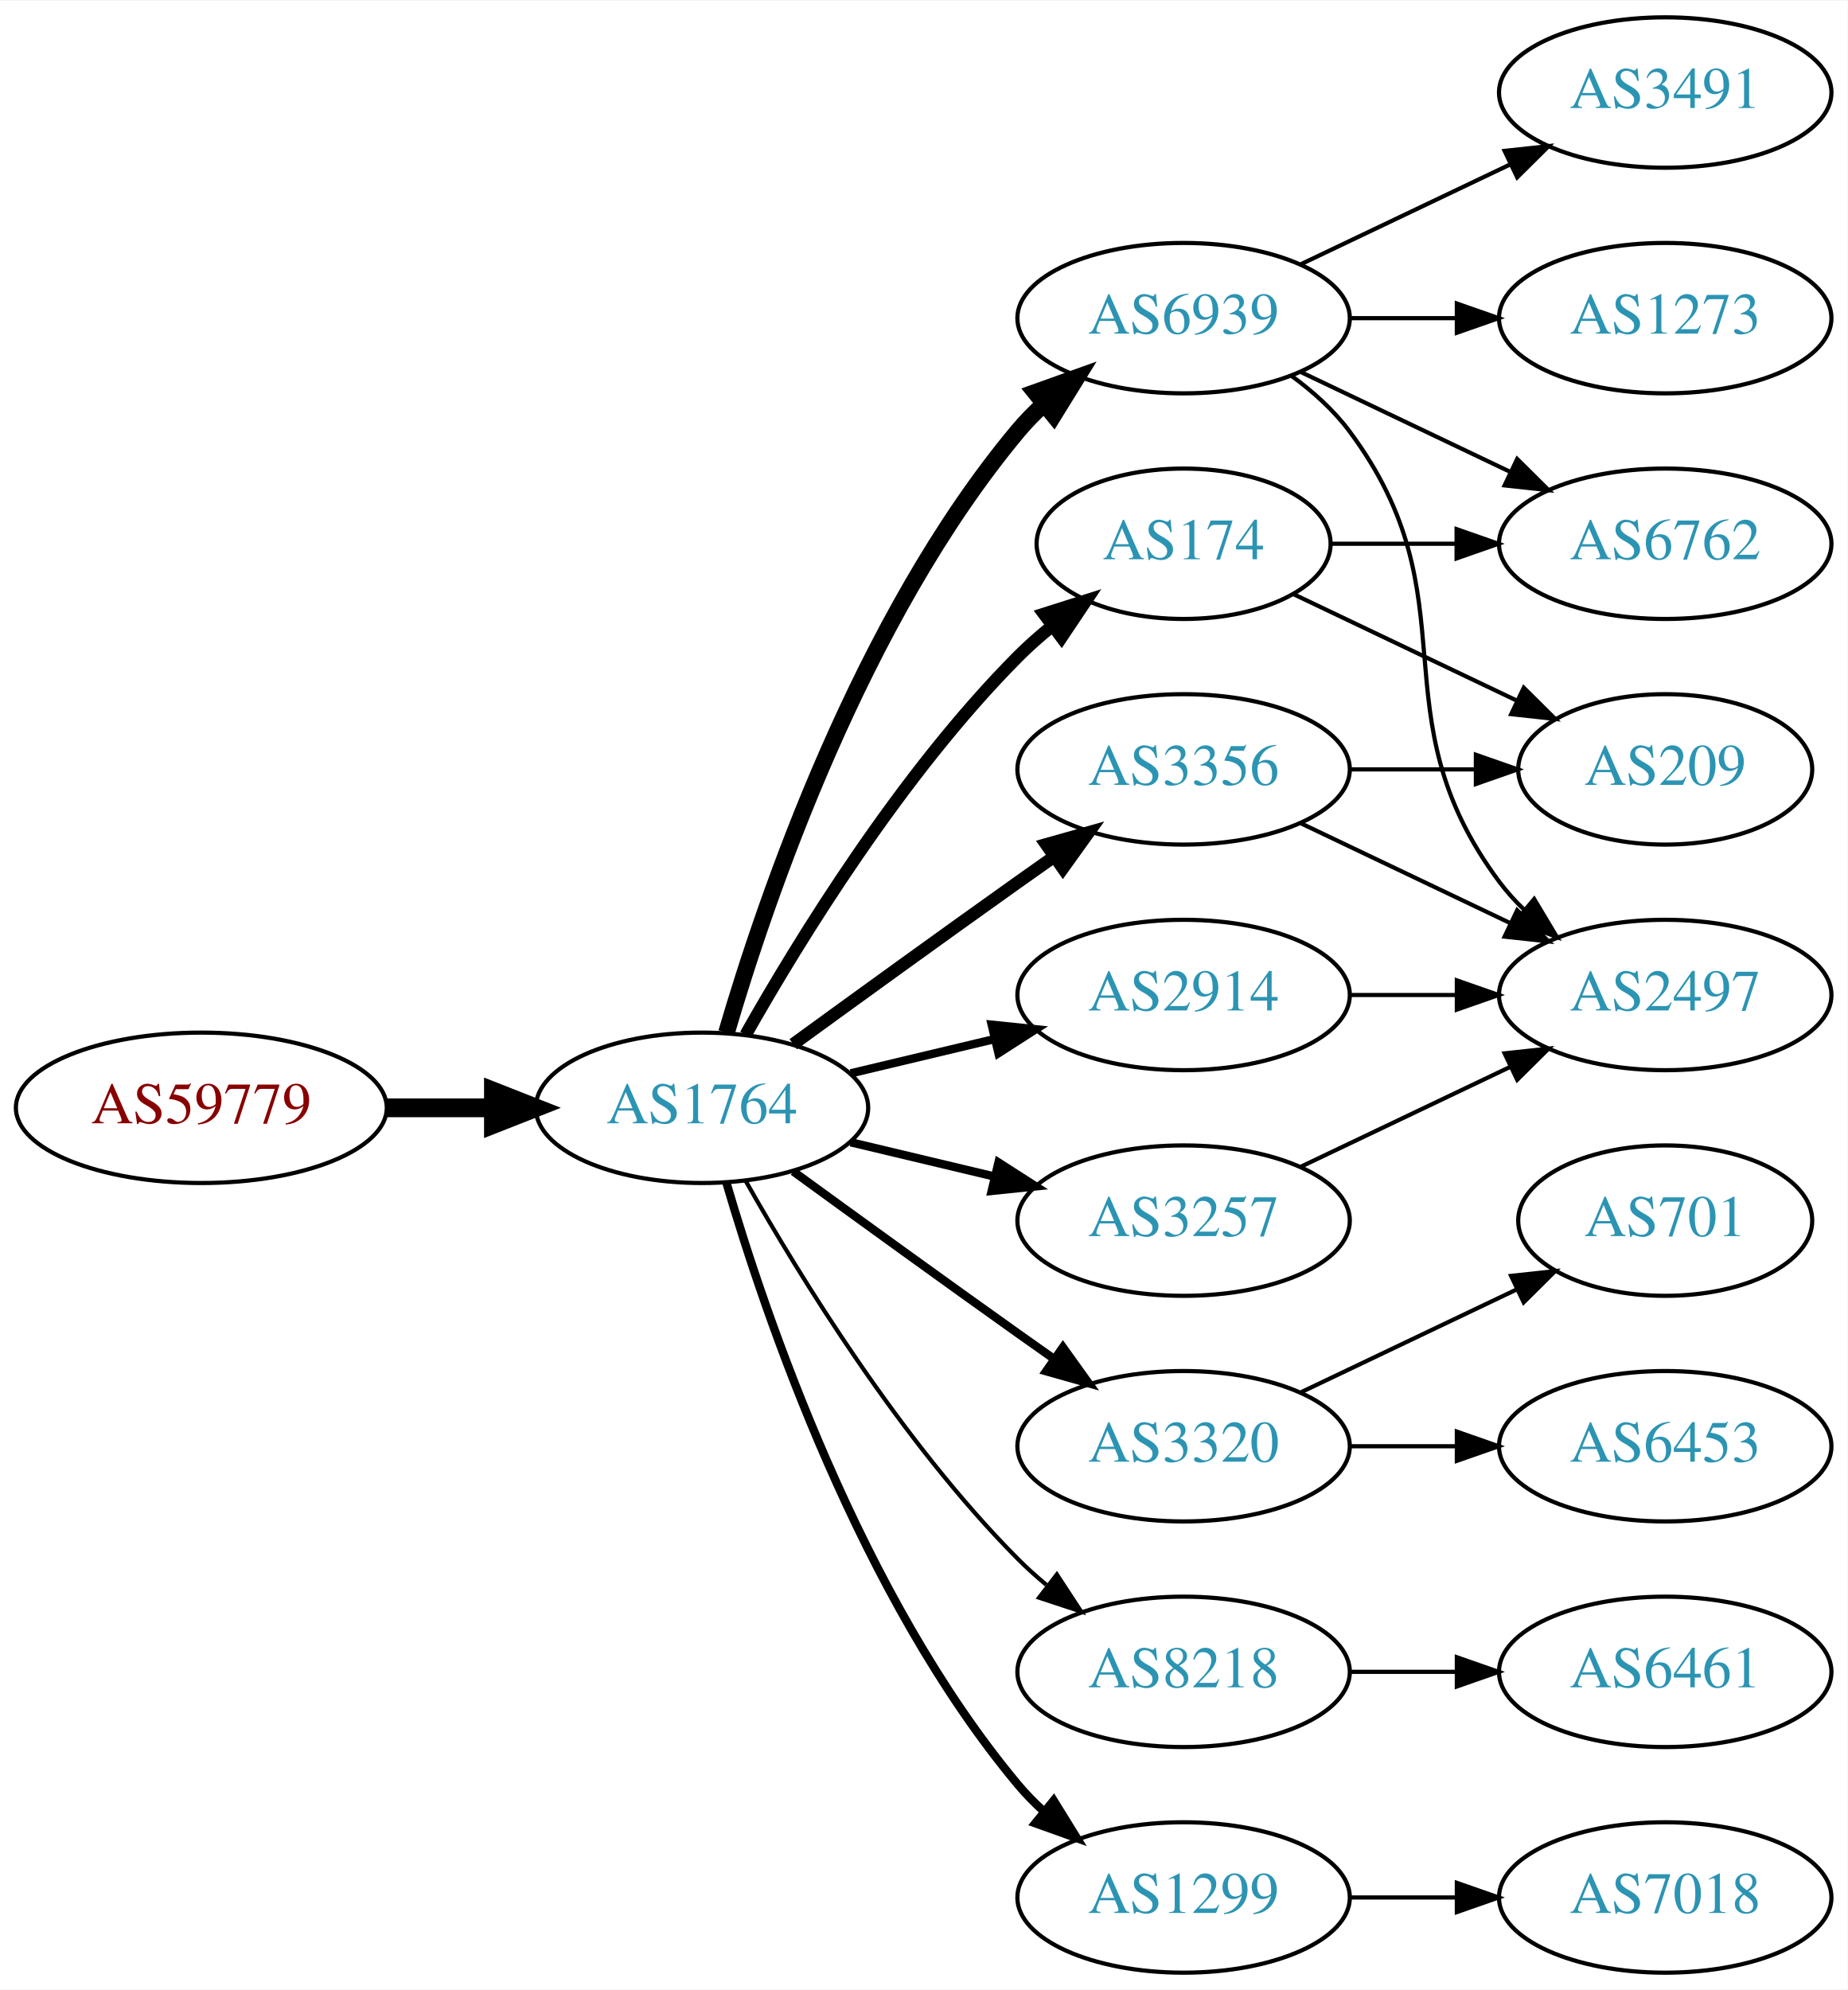
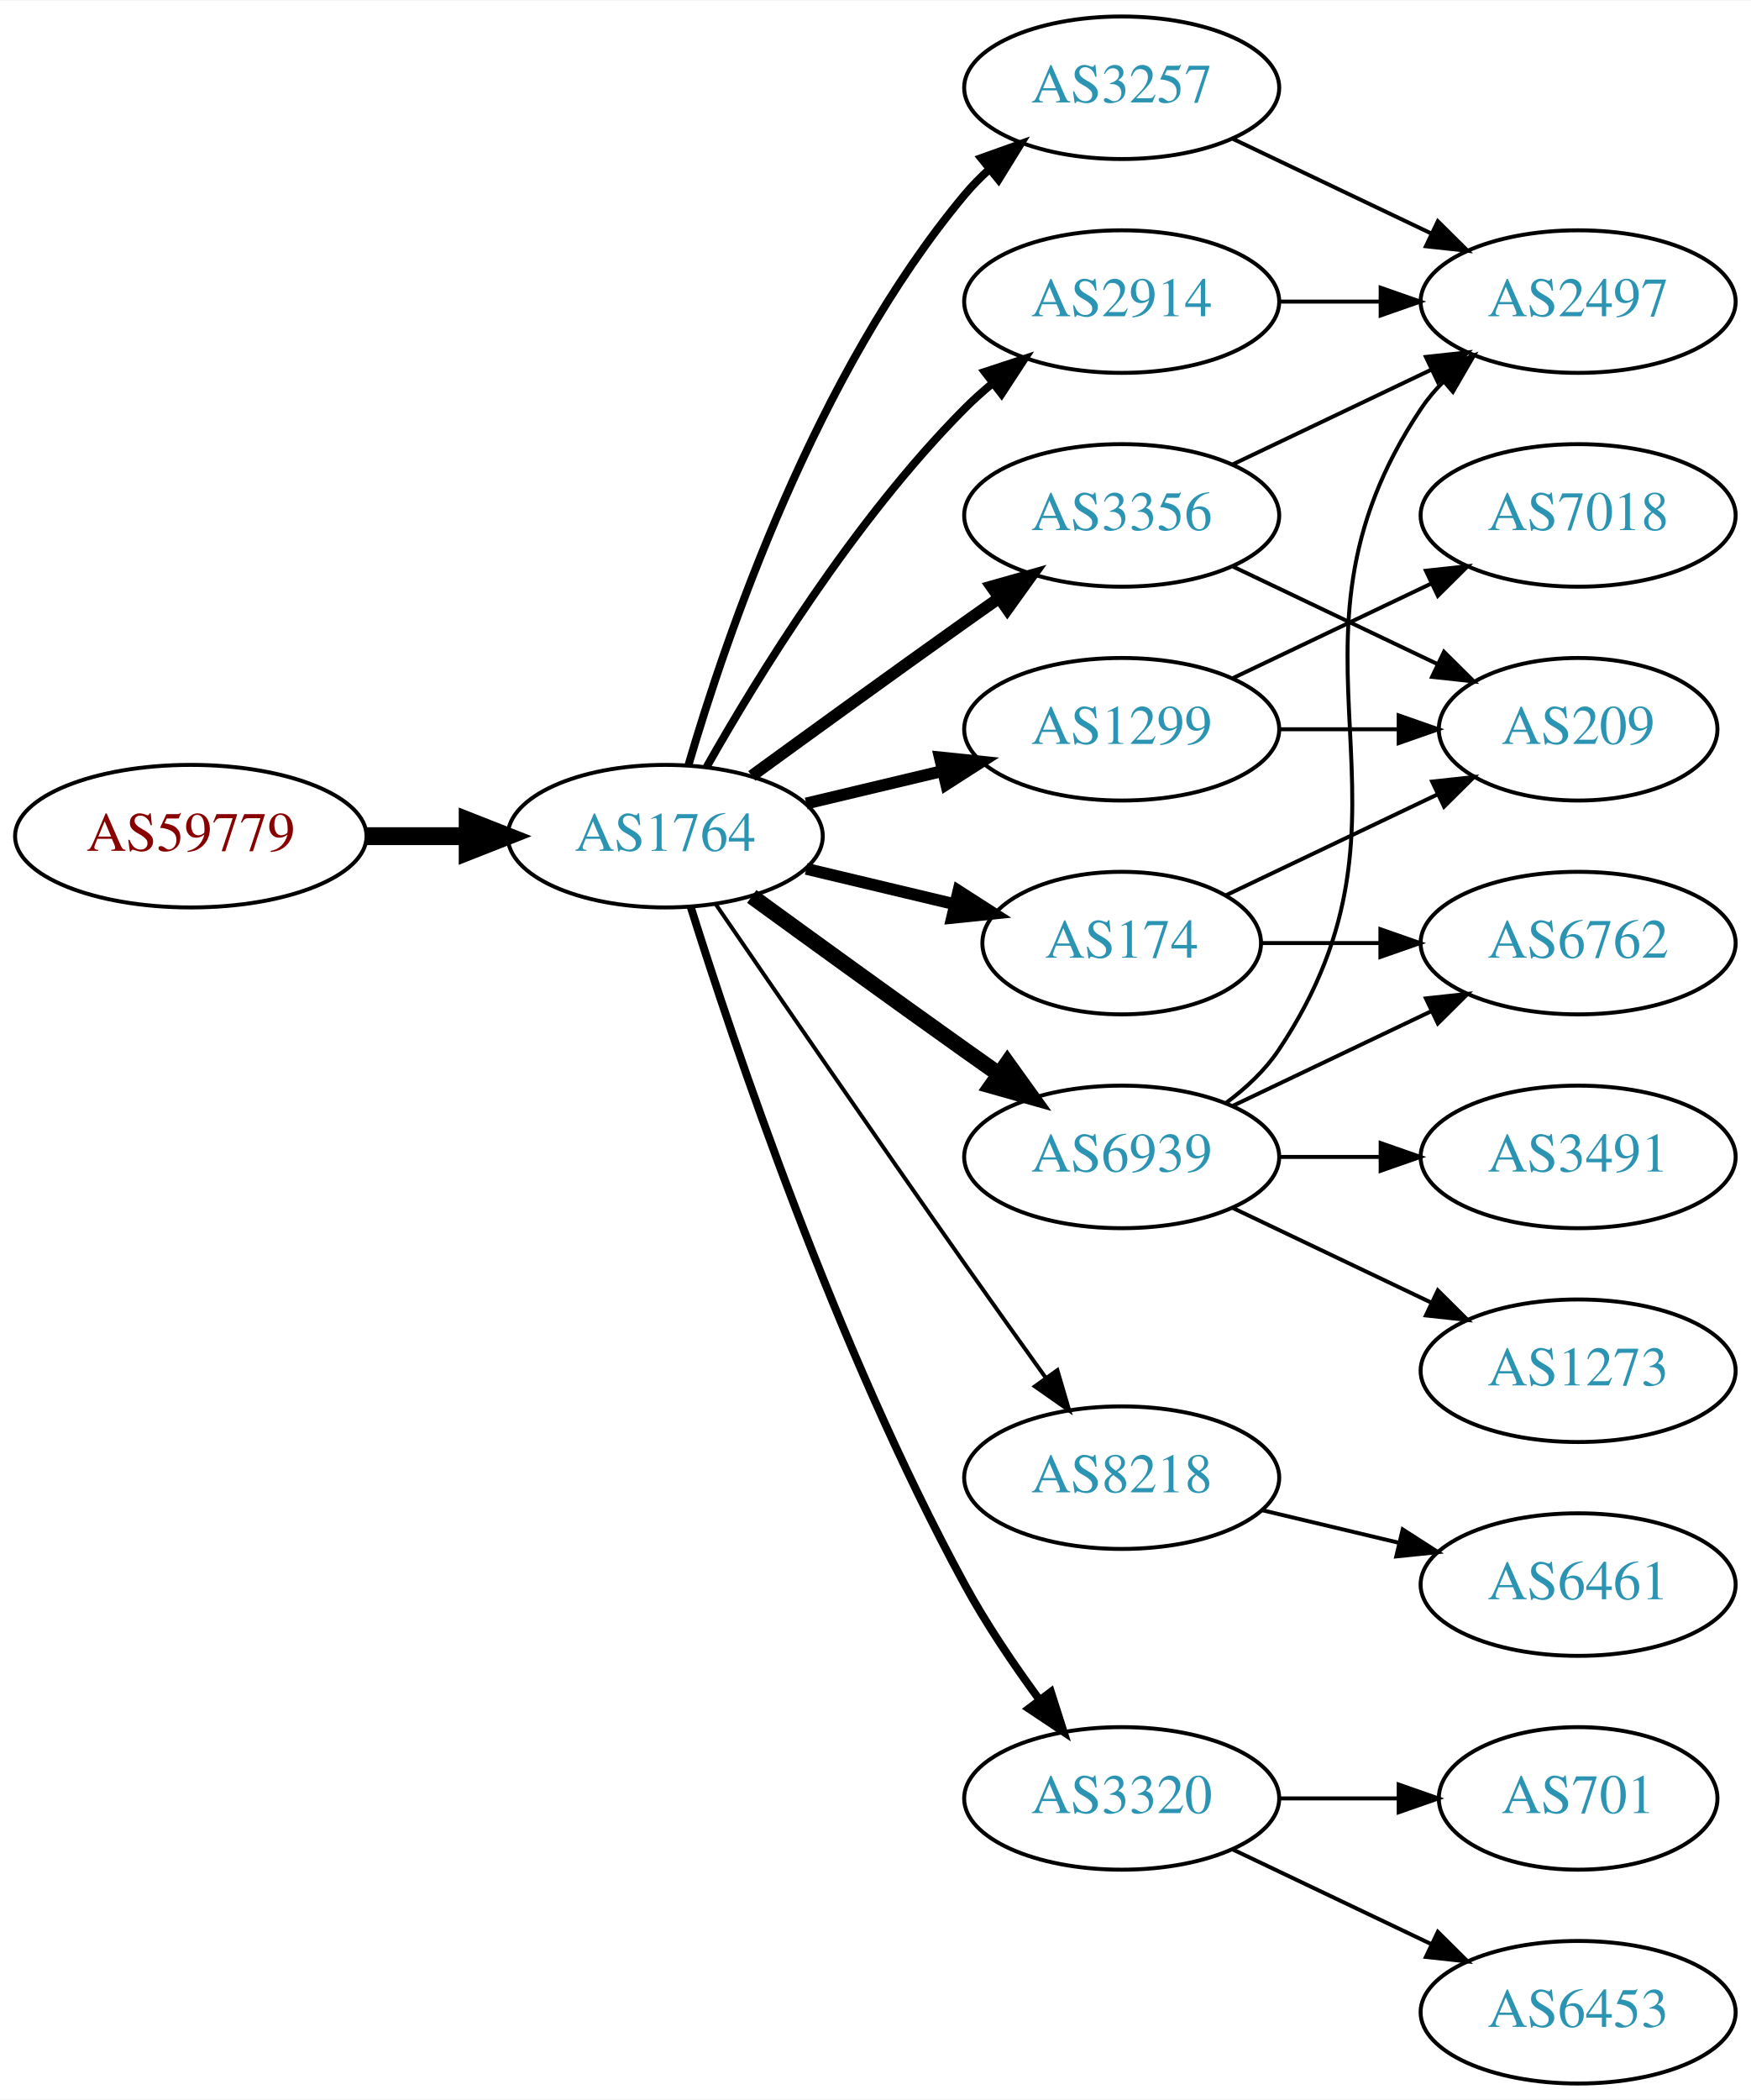
- <svg xmlns="http://www.w3.org/2000/svg" xmlns:xlink="http://www.w3.org/1999/xlink" width="442pt" height="476pt" viewBox="0.00 0.00 442.27 476.00">
-   <g id="graph0" class="graph" transform="scale(1 1) rotate(0) translate(4 472)">
-     <polygon fill="white" stroke="none" points="-4,4 -4,-472 438.271,-472 438.271,4 -4,4" />
+ <svg xmlns="http://www.w3.org/2000/svg" xmlns:xlink="http://www.w3.org/1999/xlink" width="442pt" height="530pt" viewBox="0.00 0.00 442.27 530.00">
+   <g id="graph0" class="graph" transform="scale(1 1) rotate(0) translate(4 526)">
+     <polygon fill="white" stroke="none" points="-4,4 -4,-526 438.271,-526 438.271,4 -4,4" />
    <g id="node1" class="node">
      <g id="a_node1">
        <a xlink:href="/asn/59779" xlink:title="AS59779 ~ Ixolit GmbH [AT]">
-           <ellipse fill="#ffffff" stroke="black" cx="44.196" cy="-207" rx="44.393" ry="18" />
-           <text text-anchor="middle" x="44.196" y="-203.3" font-family="Times,serif" font-size="14.00" fill="#880000">AS59779</text>
+           <ellipse fill="#ffffff" stroke="black" cx="44.196" cy="-315" rx="44.393" ry="18" />
+           <text text-anchor="middle" x="44.196" y="-311.3" font-family="Times,serif" font-size="14.00" fill="#880000">AS59779</text>
        </a>
      </g>
    </g>
    <g id="node2" class="node">
      <g id="a_node2">
        <a xlink:href="/asn/1764" xlink:title="AS1764 ~ NEXTLAYER-AS [AT]">
-           <ellipse fill="#ffffff" stroke="black" cx="164.039" cy="-207" rx="39.794" ry="18" />
-           <text text-anchor="middle" x="164.039" y="-203.3" font-family="Times,serif" font-size="14.00" fill="#2c94b3">AS1764</text>
+           <ellipse fill="#ffffff" stroke="black" cx="164.039" cy="-315" rx="39.794" ry="18" />
+           <text text-anchor="middle" x="164.039" y="-311.3" font-family="Times,serif" font-size="14.00" fill="#2c94b3">AS1764</text>
        </a>
      </g>
    </g>
    <g id="edge1" class="edge">
-       <path fill="none" stroke="black" stroke-width="4.5" d="M88.407,-207C96.72,-207 105.482,-207 113.965,-207" />
-       <polygon fill="black" stroke="black" stroke-width="4.5" points="114.123,-210.938 124.123,-207 114.123,-203.063 114.123,-210.938" />
+       <path fill="none" stroke="black" stroke-width="4.5" d="M88.407,-315C96.72,-315 105.482,-315 113.965,-315" />
+       <polygon fill="black" stroke="black" stroke-width="4.5" points="114.123,-318.938 124.123,-315 114.123,-311.063 114.123,-318.938" />
    </g>
    <g id="node3" class="node">
      <g id="a_node3">
-         <a xlink:href="/asn/174" xlink:title="AS174 ~ Cogent Communications [US]">
-           <ellipse fill="#ffffff" stroke="black" cx="279.332" cy="-342" rx="35.194" ry="18" />
-           <text text-anchor="middle" x="279.332" y="-338.3" font-family="Times,serif" font-size="14.00" fill="#2c94b3">AS174</text>
+         <a xlink:href="/asn/3257" xlink:title="AS3257 ~ GTT [DE]">
+           <ellipse fill="#ffffff" stroke="black" cx="279.332" cy="-504" rx="39.794" ry="18" />
+           <text text-anchor="middle" x="279.332" y="-500.3" font-family="Times,serif" font-size="14.00" fill="#2c94b3">AS3257</text>
        </a>
      </g>
    </g>
    <g id="edge2" class="edge">
-       <path fill="none" stroke="black" stroke-width="3" d="M174.498,-224.49C187.28,-247.096 211.712,-286.886 239.685,-315 242.185,-317.513 244.946,-319.949 247.807,-322.261" />
-       <polygon fill="black" stroke="black" stroke-width="3" points="245.905,-325.21 256.004,-328.413 250.108,-319.611 245.905,-325.21" />
+       <path fill="none" stroke="black" stroke-width="2" d="M169.913,-333.002C179.227,-364.844 202.043,-431.981 239.685,-477 241.555,-479.237 243.654,-481.374 245.88,-483.396" />
+       <polygon fill="black" stroke="black" stroke-width="2" points="243.823,-486.234 253.799,-489.804 248.227,-480.793 243.823,-486.234" />
    </g>
    <g id="node4" class="node">
      <g id="a_node4">
-         <a xlink:href="/asn/3320" xlink:title="AS3320 ~ DTAG [DE]">
-           <ellipse fill="#ffffff" stroke="black" cx="279.332" cy="-126" rx="39.794" ry="18" />
-           <text text-anchor="middle" x="279.332" y="-122.3" font-family="Times,serif" font-size="14.00" fill="#2c94b3">AS3320</text>
+         <a xlink:href="/asn/3356" xlink:title="AS3356 ~ Level 3 Parent, LLC [US]">
+           <ellipse fill="#ffffff" stroke="black" cx="279.332" cy="-396" rx="39.794" ry="18" />
+           <text text-anchor="middle" x="279.332" y="-392.3" font-family="Times,serif" font-size="14.00" fill="#2c94b3">AS3356</text>
        </a>
      </g>
    </g>
    <g id="edge3" class="edge">
-       <path fill="none" stroke="black" stroke-width="2" d="M185.887,-191.778C200.821,-180.909 221.435,-165.975 239.685,-153 242.506,-150.995 245.449,-148.915 248.397,-146.841" />
-       <polygon fill="black" stroke="black" stroke-width="2" points="250.443,-149.681 256.621,-141.074 246.424,-143.95 250.443,-149.681" />
+       <path fill="none" stroke="black" stroke-width="3" d="M185.887,-330.222C200.821,-341.091 221.435,-356.025 239.685,-369 242.506,-371.005 245.449,-373.085 248.397,-375.159" />
+       <polygon fill="black" stroke="black" stroke-width="3" points="246.424,-378.05 256.621,-380.926 250.443,-372.319 246.424,-378.05" />
    </g>
    <g id="node5" class="node">
      <g id="a_node5">
-         <a xlink:href="/asn/6939" xlink:title="AS6939 ~ Hurricane Electric LLC [US]">
-           <ellipse fill="#ffffff" stroke="black" cx="279.332" cy="-396" rx="39.794" ry="18" />
-           <text text-anchor="middle" x="279.332" y="-392.3" font-family="Times,serif" font-size="14.00" fill="#2c94b3">AS6939</text>
+         <a xlink:href="/asn/8218" xlink:title="AS8218 ~ legacy Neotelecoms [FR]">
+           <ellipse fill="#ffffff" stroke="black" cx="279.332" cy="-153" rx="39.794" ry="18" />
+           <text text-anchor="middle" x="279.332" y="-149.3" font-family="Times,serif" font-size="14.00" fill="#2c94b3">AS8218</text>
        </a>
      </g>
    </g>
    <g id="edge4" class="edge">
-       <path fill="none" stroke="black" stroke-width="4" d="M169.913,-225.002C179.227,-256.844 202.043,-323.981 239.685,-369 241.555,-371.237 243.654,-373.374 245.88,-375.396" />
-       <polygon fill="black" stroke="black" stroke-width="4" points="243.823,-378.234 253.799,-381.804 248.227,-372.793 243.823,-378.234" />
+       <path fill="none" stroke="black" d="M176.846,-297.731C191.489,-276.358 217.262,-238.88 239.685,-207 246.32,-197.567 253.67,-187.261 260.164,-178.205" />
+       <polygon fill="black" stroke="black" points="263.085,-180.138 266.076,-169.974 257.399,-176.054 263.085,-180.138" />
    </g>
    <g id="node6" class="node">
      <g id="a_node6">
-         <a xlink:href="/asn/8218" xlink:title="AS8218 ~ legacy Neotelecoms [FR]">
-           <ellipse fill="#ffffff" stroke="black" cx="279.332" cy="-72" rx="39.794" ry="18" />
-           <text text-anchor="middle" x="279.332" y="-68.3" font-family="Times,serif" font-size="14.00" fill="#2c94b3">AS8218</text>
+         <a xlink:href="/asn/2914" xlink:title="AS2914 ~ NTT America, Inc. [US]">
+           <ellipse fill="#ffffff" stroke="black" cx="279.332" cy="-450" rx="39.794" ry="18" />
+           <text text-anchor="middle" x="279.332" y="-446.3" font-family="Times,serif" font-size="14.00" fill="#2c94b3">AS2914</text>
        </a>
      </g>
    </g>
    <g id="edge5" class="edge">
-       <path fill="none" stroke="black" d="M174.498,-189.51C187.28,-166.904 211.712,-127.114 239.685,-99 241.796,-96.879 244.092,-94.812 246.477,-92.829" />
-       <polygon fill="black" stroke="black" points="248.993,-95.31 254.793,-86.444 244.73,-89.758 248.993,-95.31" />
+       <path fill="none" stroke="black" stroke-width="2" d="M174.498,-332.49C187.28,-355.096 211.712,-394.886 239.685,-423 241.796,-425.121 244.092,-427.188 246.477,-429.171" />
+       <polygon fill="black" stroke="black" stroke-width="2" points="244.73,-432.242 254.793,-435.556 248.993,-426.69 244.73,-432.242" />
    </g>
    <g id="node7" class="node">
      <g id="a_node7">
-         <a xlink:href="/asn/2914" xlink:title="AS2914 ~ NTT America, Inc. [US]">
-           <ellipse fill="#ffffff" stroke="black" cx="279.332" cy="-234" rx="39.794" ry="18" />
-           <text text-anchor="middle" x="279.332" y="-230.3" font-family="Times,serif" font-size="14.00" fill="#2c94b3">AS2914</text>
+         <a xlink:href="/asn/1299" xlink:title="AS1299 ~ Telia Carrier [EU]">
+           <ellipse fill="#ffffff" stroke="black" cx="279.332" cy="-342" rx="39.794" ry="18" />
+           <text text-anchor="middle" x="279.332" y="-338.3" font-family="Times,serif" font-size="14.00" fill="#2c94b3">AS1299</text>
        </a>
      </g>
    </g>
    <g id="edge6" class="edge">
-       <path fill="none" stroke="black" stroke-width="2" d="M199.646,-215.248C210.517,-217.838 222.671,-220.735 234.114,-223.462" />
-       <polygon fill="black" stroke="black" stroke-width="2" points="233.397,-226.889 243.936,-225.803 235.02,-220.08 233.397,-226.889" />
+       <path fill="none" stroke="black" stroke-width="3" d="M199.646,-323.248C210.517,-325.838 222.671,-328.735 234.114,-331.462" />
+       <polygon fill="black" stroke="black" stroke-width="3" points="233.397,-334.889 243.936,-333.803 235.02,-328.08 233.397,-334.889" />
    </g>
    <g id="node8" class="node">
      <g id="a_node8">
-         <a xlink:href="/asn/1299" xlink:title="AS1299 ~ Telia Carrier [EU]">
-           <ellipse fill="#ffffff" stroke="black" cx="279.332" cy="-18" rx="39.794" ry="18" />
-           <text text-anchor="middle" x="279.332" y="-14.3" font-family="Times,serif" font-size="14.00" fill="#2c94b3">AS1299</text>
+         <a xlink:href="/asn/6939" xlink:title="AS6939 ~ Hurricane Electric LLC [US]">
+           <ellipse fill="#ffffff" stroke="black" cx="279.332" cy="-234" rx="39.794" ry="18" />
+           <text text-anchor="middle" x="279.332" y="-230.3" font-family="Times,serif" font-size="14.00" fill="#2c94b3">AS6939</text>
        </a>
      </g>
    </g>
    <g id="edge7" class="edge">
-       <path fill="none" stroke="black" stroke-width="2" d="M169.913,-188.998C179.227,-157.156 202.043,-90.019 239.685,-45 241.555,-42.763 243.654,-40.626 245.88,-38.604" />
-       <polygon fill="black" stroke="black" stroke-width="2" points="248.227,-41.208 253.799,-32.196 243.823,-35.766 248.227,-41.208" />
+       <path fill="none" stroke="black" stroke-width="4" d="M185.887,-299.778C200.821,-288.909 221.435,-273.975 239.685,-261 242.506,-258.995 245.449,-256.915 248.397,-254.841" />
+       <polygon fill="black" stroke="black" stroke-width="4" points="250.443,-257.681 256.621,-249.074 246.424,-251.95 250.443,-257.681" />
    </g>
    <g id="node9" class="node">
      <g id="a_node9">
-         <a xlink:href="/asn/3257" xlink:title="AS3257 ~ GTT [DE]">
-           <ellipse fill="#ffffff" stroke="black" cx="279.332" cy="-180" rx="39.794" ry="18" />
-           <text text-anchor="middle" x="279.332" y="-176.3" font-family="Times,serif" font-size="14.00" fill="#2c94b3">AS3257</text>
+         <a xlink:href="/asn/174" xlink:title="AS174 ~ Cogent Communications [US]">
+           <ellipse fill="#ffffff" stroke="black" cx="279.332" cy="-288" rx="35.194" ry="18" />
+           <text text-anchor="middle" x="279.332" y="-284.3" font-family="Times,serif" font-size="14.00" fill="#2c94b3">AS174</text>
        </a>
      </g>
    </g>
    <g id="edge8" class="edge">
-       <path fill="none" stroke="black" stroke-width="2" d="M199.646,-198.752C210.517,-196.162 222.671,-193.265 234.114,-190.538" />
-       <polygon fill="black" stroke="black" stroke-width="2" points="235.02,-193.92 243.936,-188.197 233.397,-187.111 235.02,-193.92" />
+       <path fill="none" stroke="black" stroke-width="3" d="M199.646,-306.752C211.44,-303.942 224.745,-300.771 237.013,-297.847" />
+       <polygon fill="black" stroke="black" stroke-width="3" points="238.101,-301.186 247.018,-295.463 236.479,-294.376 238.101,-301.186" />
    </g>
    <g id="node10" class="node">
      <g id="a_node10">
-         <a xlink:href="/asn/3356" xlink:title="AS3356 ~ Level 3 Parent, LLC [US]">
-           <ellipse fill="#ffffff" stroke="black" cx="279.332" cy="-288" rx="39.794" ry="18" />
-           <text text-anchor="middle" x="279.332" y="-284.3" font-family="Times,serif" font-size="14.00" fill="#2c94b3">AS3356</text>
+         <a xlink:href="/asn/3320" xlink:title="AS3320 ~ DTAG [DE]">
+           <ellipse fill="#ffffff" stroke="black" cx="279.332" cy="-72" rx="39.794" ry="18" />
+           <text text-anchor="middle" x="279.332" y="-68.3" font-family="Times,serif" font-size="14.00" fill="#2c94b3">AS3320</text>
        </a>
      </g>
    </g>
    <g id="edge9" class="edge">
-       <path fill="none" stroke="black" stroke-width="3" d="M185.887,-222.222C200.821,-233.091 221.435,-248.025 239.685,-261 242.506,-263.005 245.449,-265.085 248.397,-267.159" />
-       <polygon fill="black" stroke="black" stroke-width="3" points="246.424,-270.05 256.621,-272.926 250.443,-264.319 246.424,-270.05" />
+       <path fill="none" stroke="black" stroke-width="2" d="M170.46,-297.159C181.231,-262.854 207.122,-185.797 239.685,-126 245.117,-116.026 252.091,-105.731 258.617,-96.84" />
+       <polygon fill="black" stroke="black" stroke-width="2" points="261.45,-98.895 264.67,-88.802 255.858,-94.684 261.45,-98.895" />
+     </g>
+     <g id="node11" class="node">
+       <g id="a_node11">
+         <a xlink:href="/asn/2497" xlink:title="AS2497 ~ Internet Initiative Japan Inc. [JP]">
+           <ellipse fill="#ffffff" stroke="black" cx="394.625" cy="-450" rx="39.794" ry="18" />
+           <text text-anchor="middle" x="394.625" y="-446.3" font-family="Times,serif" font-size="14.00" fill="#2c94b3">AS2497</text>
+         </a>
+       </g>
+     </g>
+     <g id="edge10" class="edge">
+       <path fill="none" stroke="black" d="M307.468,-491.066C322.462,-483.919 341.283,-474.948 357.506,-467.215" />
+       <polygon fill="black" stroke="black" points="359.188,-470.291 366.71,-462.829 356.177,-463.972 359.188,-470.291" />
+     </g>
+     <g id="edge12" class="edge">
+       <path fill="none" stroke="black" d="M307.468,-408.934C322.462,-416.081 341.283,-425.052 357.506,-432.785" />
+       <polygon fill="black" stroke="black" points="356.177,-436.028 366.71,-437.171 359.188,-429.709 356.177,-436.028" />
+     </g>
+     <g id="node12" class="node">
+       <g id="a_node12">
+         <a xlink:href="/asn/209" xlink:title="AS209 ~ CenturyLink Communications, LLC [US]">
+           <ellipse fill="#ffffff" stroke="black" cx="394.625" cy="-342" rx="35.194" ry="18" />
+           <text text-anchor="middle" x="394.625" y="-338.3" font-family="Times,serif" font-size="14.00" fill="#2c94b3">AS209</text>
+         </a>
+       </g>
+     </g>
+     <g id="edge11" class="edge">
+       <path fill="none" stroke="black" d="M307.468,-383.066C322.9,-375.71 342.385,-366.423 358.92,-358.541" />
+       <polygon fill="black" stroke="black" points="360.741,-361.551 368.262,-354.089 357.729,-355.232 360.741,-361.551" />
+     </g>
+     <g id="node13" class="node">
+       <g id="a_node13">
+         <a xlink:href="/asn/6461" xlink:title="AS6461 ~ Zayo Bandwidth [US]">
+           <ellipse fill="#ffffff" stroke="black" cx="394.625" cy="-126" rx="39.794" ry="18" />
+           <text text-anchor="middle" x="394.625" y="-122.3" font-family="Times,serif" font-size="14.00" fill="#2c94b3">AS6461</text>
+         </a>
+       </g>
+     </g>
+     <g id="edge13" class="edge">
+       <path fill="none" stroke="black" d="M314.939,-144.752C325.81,-142.162 337.964,-139.265 349.407,-136.538" />
+       <polygon fill="black" stroke="black" points="350.313,-139.92 359.229,-134.197 348.69,-133.111 350.313,-139.92" />
+     </g>
+     <g id="edge20" class="edge">
+       <path fill="none" stroke="black" d="M319.004,-450C327.207,-450 335.971,-450 344.503,-450" />
+       <polygon fill="black" stroke="black" points="344.742,-453.5 354.742,-450 344.742,-446.5 344.742,-453.5" />
+     </g>
+     <g id="edge14" class="edge">
+       <path fill="none" stroke="black" d="M319.004,-342C328.709,-342 339.2,-342 349.163,-342" />
+       <polygon fill="black" stroke="black" points="349.299,-345.5 359.299,-342 349.299,-338.5 349.299,-345.5" />
+     </g>
+     <g id="node14" class="node">
+       <g id="a_node14">
+         <a xlink:href="/asn/7018" xlink:title="AS7018 ~ AT&amp;T Services, Inc. [US]">
+           <ellipse fill="#ffffff" stroke="black" cx="394.625" cy="-396" rx="39.794" ry="18" />
+           <text text-anchor="middle" x="394.625" y="-392.3" font-family="Times,serif" font-size="14.00" fill="#2c94b3">AS7018</text>
+         </a>
+       </g>
+     </g>
+     <g id="edge15" class="edge">
+       <path fill="none" stroke="black" d="M307.468,-354.934C322.462,-362.081 341.283,-371.052 357.506,-378.785" />
+       <polygon fill="black" stroke="black" points="356.177,-382.028 366.71,-383.171 359.188,-375.709 356.177,-382.028" />
+     </g>
+     <g id="edge19" class="edge">
+       <path fill="none" stroke="black" d="M305.651,-247.607C310.707,-251.351 315.518,-255.831 318.978,-261 360.003,-322.294 313.954,-361.706 354.978,-423 356.6,-425.423 358.519,-427.695 360.621,-429.81" />
+       <polygon fill="black" stroke="black" points="358.434,-432.546 368.306,-436.393 362.988,-427.229 358.434,-432.546" />
+     </g>
+     <g id="node15" class="node">
+       <g id="a_node15">
+         <a xlink:href="/asn/1273" xlink:title="AS1273 ~ Vodafone Group PLC [EU]">
+           <ellipse fill="#ffffff" stroke="black" cx="394.625" cy="-180" rx="39.794" ry="18" />
+           <text text-anchor="middle" x="394.625" y="-176.3" font-family="Times,serif" font-size="14.00" fill="#2c94b3">AS1273</text>
+         </a>
+       </g>
+     </g>
+     <g id="edge16" class="edge">
+       <path fill="none" stroke="black" d="M307.468,-221.066C322.462,-213.919 341.283,-204.948 357.506,-197.215" />
+       <polygon fill="black" stroke="black" points="359.188,-200.291 366.71,-192.829 356.177,-193.972 359.188,-200.291" />
    </g>
    <g id="node16" class="node">
      <g id="a_node16">
        <a xlink:href="/asn/6762" xlink:title="AS6762 ~ TELECOM ITALIA SPARKLE S.p.A. [IT]">
-           <ellipse fill="#ffffff" stroke="black" cx="394.625" cy="-342" rx="39.794" ry="18" />
-           <text text-anchor="middle" x="394.625" y="-338.3" font-family="Times,serif" font-size="14.00" fill="#2c94b3">AS6762</text>
+           <ellipse fill="#ffffff" stroke="black" cx="394.625" cy="-288" rx="39.794" ry="18" />
+           <text text-anchor="middle" x="394.625" y="-284.3" font-family="Times,serif" font-size="14.00" fill="#2c94b3">AS6762</text>
+         </a>
+       </g>
+     </g>
+     <g id="edge17" class="edge">
+       <path fill="none" stroke="black" d="M307.468,-246.934C322.462,-254.081 341.283,-263.052 357.506,-270.785" />
+       <polygon fill="black" stroke="black" points="356.177,-274.028 366.71,-275.171 359.188,-267.709 356.177,-274.028" />
+     </g>
+     <g id="node17" class="node">
+       <g id="a_node17">
+         <a xlink:href="/asn/3491" xlink:title="AS3491 ~ PCCW Global, Inc. [US]">
+           <ellipse fill="#ffffff" stroke="black" cx="394.625" cy="-234" rx="39.794" ry="18" />
+           <text text-anchor="middle" x="394.625" y="-230.3" font-family="Times,serif" font-size="14.00" fill="#2c94b3">AS3491</text>
        </a>
      </g>
    </g>
    <g id="edge18" class="edge">
-       <path fill="none" stroke="black" d="M314.631,-342C324.008,-342 334.358,-342 344.393,-342" />
-       <polygon fill="black" stroke="black" points="344.681,-345.5 354.681,-342 344.681,-338.5 344.681,-345.5" />
+       <path fill="none" stroke="black" d="M319.004,-234C327.207,-234 335.971,-234 344.503,-234" />
+       <polygon fill="black" stroke="black" points="344.742,-237.5 354.742,-234 344.742,-230.5 344.742,-237.5" />
+     </g>
+     <g id="edge22" class="edge">
+       <path fill="none" stroke="black" d="M305.757,-300.119C321.5,-307.622 341.922,-317.356 359.115,-325.551" />
+       <polygon fill="black" stroke="black" points="357.751,-328.779 368.284,-329.922 360.763,-322.46 357.751,-328.779" />
+     </g>
+     <g id="edge21" class="edge">
+       <path fill="none" stroke="black" d="M314.631,-288C324.008,-288 334.358,-288 344.393,-288" />
+       <polygon fill="black" stroke="black" points="344.681,-291.5 354.681,-288 344.681,-284.5 344.681,-291.5" />
    </g>
    <g id="node18" class="node">
      <g id="a_node18">
-         <a xlink:href="/asn/209" xlink:title="AS209 ~ CenturyLink Communications, LLC [US]">
-           <ellipse fill="#ffffff" stroke="black" cx="394.625" cy="-288" rx="35.194" ry="18" />
-           <text text-anchor="middle" x="394.625" y="-284.3" font-family="Times,serif" font-size="14.00" fill="#2c94b3">AS209</text>
-         </a>
-       </g>
-     </g>
-     <g id="edge19" class="edge">
-       <path fill="none" stroke="black" d="M305.757,-329.881C321.5,-322.378 341.922,-312.644 359.115,-304.449" />
-       <polygon fill="black" stroke="black" points="360.763,-307.54 368.284,-300.078 357.751,-301.221 360.763,-307.54" />
-     </g>
-     <g id="node11" class="node">
-       <g id="a_node11">
        <a xlink:href="/asn/6453" xlink:title="AS6453 ~ TATA COMMUNICATIONS (AMERICA) INC [US]">
-           <ellipse fill="#ffffff" stroke="black" cx="394.625" cy="-126" rx="39.794" ry="18" />
-           <text text-anchor="middle" x="394.625" y="-122.3" font-family="Times,serif" font-size="14.00" fill="#2c94b3">AS6453</text>
-         </a>
-       </g>
-     </g>
-     <g id="edge10" class="edge">
-       <path fill="none" stroke="black" d="M319.004,-126C327.207,-126 335.971,-126 344.503,-126" />
-       <polygon fill="black" stroke="black" points="344.742,-129.5 354.742,-126 344.742,-122.5 344.742,-129.5" />
-     </g>
-     <g id="node12" class="node">
-       <g id="a_node12">
-         <a xlink:href="/asn/701" xlink:title="AS701 ~ UUNET [US]">
-           <ellipse fill="#ffffff" stroke="black" cx="394.625" cy="-180" rx="35.194" ry="18" />
-           <text text-anchor="middle" x="394.625" y="-176.3" font-family="Times,serif" font-size="14.00" fill="#2c94b3">AS701</text>
-         </a>
-       </g>
-     </g>
-     <g id="edge11" class="edge">
-       <path fill="none" stroke="black" d="M307.468,-138.934C322.9,-146.29 342.385,-155.577 358.92,-163.459" />
-       <polygon fill="black" stroke="black" points="357.729,-166.768 368.262,-167.911 360.741,-160.449 357.729,-166.768" />
-     </g>
-     <g id="node13" class="node">
-       <g id="a_node13">
-         <a xlink:href="/asn/1273" xlink:title="AS1273 ~ Vodafone Group PLC [EU]">
-           <ellipse fill="#ffffff" stroke="black" cx="394.625" cy="-396" rx="39.794" ry="18" />
-           <text text-anchor="middle" x="394.625" y="-392.3" font-family="Times,serif" font-size="14.00" fill="#2c94b3">AS1273</text>
-         </a>
-       </g>
-     </g>
-     <g id="edge12" class="edge">
-       <path fill="none" stroke="black" d="M319.004,-396C327.207,-396 335.971,-396 344.503,-396" />
-       <polygon fill="black" stroke="black" points="344.742,-399.5 354.742,-396 344.742,-392.5 344.742,-399.5" />
-     </g>
-     <g id="node14" class="node">
-       <g id="a_node14">
-         <a xlink:href="/asn/3491" xlink:title="AS3491 ~ PCCW Global, Inc. [US]">
-           <ellipse fill="#ffffff" stroke="black" cx="394.625" cy="-450" rx="39.794" ry="18" />
-           <text text-anchor="middle" x="394.625" y="-446.3" font-family="Times,serif" font-size="14.00" fill="#2c94b3">AS3491</text>
-         </a>
-       </g>
-     </g>
-     <g id="edge13" class="edge">
-       <path fill="none" stroke="black" d="M307.468,-408.934C322.462,-416.081 341.283,-425.052 357.506,-432.785" />
-       <polygon fill="black" stroke="black" points="356.177,-436.028 366.71,-437.171 359.188,-429.709 356.177,-436.028" />
-     </g>
-     <g id="node15" class="node">
-       <g id="a_node15">
-         <a xlink:href="/asn/2497" xlink:title="AS2497 ~ Internet Initiative Japan Inc. [JP]">
-           <ellipse fill="#ffffff" stroke="black" cx="394.625" cy="-234" rx="39.794" ry="18" />
-           <text text-anchor="middle" x="394.625" y="-230.3" font-family="Times,serif" font-size="14.00" fill="#2c94b3">AS2497</text>
-         </a>
-       </g>
-     </g>
-     <g id="edge14" class="edge">
-       <path fill="none" stroke="black" d="M305.262,-382.118C310.338,-378.389 315.256,-373.984 318.978,-369 349.249,-328.458 324.707,-301.542 354.978,-261 356.723,-258.664 358.73,-256.455 360.893,-254.383" />
-       <polygon fill="black" stroke="black" points="363.253,-256.973 368.694,-247.882 358.771,-251.595 363.253,-256.973" />
-     </g>
-     <g id="edge15" class="edge">
-       <path fill="none" stroke="black" d="M307.468,-383.066C322.462,-375.919 341.283,-366.948 357.506,-359.215" />
-       <polygon fill="black" stroke="black" points="359.188,-362.291 366.71,-354.829 356.177,-355.972 359.188,-362.291" />
-     </g>
-     <g id="node17" class="node">
-       <g id="a_node17">
-         <a xlink:href="/asn/6461" xlink:title="AS6461 ~ Zayo Bandwidth [US]">
-           <ellipse fill="#ffffff" stroke="black" cx="394.625" cy="-72" rx="39.794" ry="18" />
-           <text text-anchor="middle" x="394.625" y="-68.3" font-family="Times,serif" font-size="14.00" fill="#2c94b3">AS6461</text>
-         </a>
-       </g>
-     </g>
-     <g id="edge16" class="edge">
-       <path fill="none" stroke="black" d="M319.004,-72C327.207,-72 335.971,-72 344.503,-72" />
-       <polygon fill="black" stroke="black" points="344.742,-75.5 354.742,-72 344.742,-68.5 344.742,-75.5" />
-     </g>
-     <g id="edge17" class="edge">
-       <path fill="none" stroke="black" d="M319.004,-234C327.207,-234 335.971,-234 344.503,-234" />
-       <polygon fill="black" stroke="black" points="344.742,-237.5 354.742,-234 344.742,-230.5 344.742,-237.5" />
+           <ellipse fill="#ffffff" stroke="black" cx="394.625" cy="-18" rx="39.794" ry="18" />
+           <text text-anchor="middle" x="394.625" y="-14.3" font-family="Times,serif" font-size="14.00" fill="#2c94b3">AS6453</text>
+         </a>
+       </g>
+     </g>
+     <g id="edge23" class="edge">
+       <path fill="none" stroke="black" d="M307.468,-59.066C322.462,-51.919 341.283,-42.948 357.506,-35.215" />
+       <polygon fill="black" stroke="black" points="359.188,-38.291 366.71,-30.829 356.177,-31.972 359.188,-38.291" />
    </g>
    <g id="node19" class="node">
      <g id="a_node19">
-         <a xlink:href="/asn/7018" xlink:title="AS7018 ~ AT&amp;T Services, Inc. [US]">
-           <ellipse fill="#ffffff" stroke="black" cx="394.625" cy="-18" rx="39.794" ry="18" />
-           <text text-anchor="middle" x="394.625" y="-14.3" font-family="Times,serif" font-size="14.00" fill="#2c94b3">AS7018</text>
-         </a>
-       </g>
-     </g>
-     <g id="edge20" class="edge">
-       <path fill="none" stroke="black" d="M319.004,-18C327.207,-18 335.971,-18 344.503,-18" />
-       <polygon fill="black" stroke="black" points="344.742,-21.5 354.742,-18 344.742,-14.5 344.742,-21.5" />
-     </g>
-     <g id="edge21" class="edge">
-       <path fill="none" stroke="black" d="M307.468,-192.934C322.462,-200.081 341.283,-209.052 357.506,-216.785" />
-       <polygon fill="black" stroke="black" points="356.177,-220.028 366.71,-221.171 359.188,-213.709 356.177,-220.028" />
-     </g>
-     <g id="edge22" class="edge">
-       <path fill="none" stroke="black" d="M307.468,-275.066C322.462,-267.919 341.283,-258.948 357.506,-251.215" />
-       <polygon fill="black" stroke="black" points="359.188,-254.291 366.71,-246.829 356.177,-247.972 359.188,-254.291" />
-     </g>
-     <g id="edge23" class="edge">
-       <path fill="none" stroke="black" d="M319.004,-288C328.709,-288 339.2,-288 349.163,-288" />
-       <polygon fill="black" stroke="black" points="349.299,-291.5 359.299,-288 349.299,-284.5 349.299,-291.5" />
+         <a xlink:href="/asn/701" xlink:title="AS701 ~ UUNET [US]">
+           <ellipse fill="#ffffff" stroke="black" cx="394.625" cy="-72" rx="35.194" ry="18" />
+           <text text-anchor="middle" x="394.625" y="-68.3" font-family="Times,serif" font-size="14.00" fill="#2c94b3">AS701</text>
+         </a>
+       </g>
+     </g>
+     <g id="edge24" class="edge">
+       <path fill="none" stroke="black" d="M319.004,-72C328.709,-72 339.2,-72 349.163,-72" />
+       <polygon fill="black" stroke="black" points="349.299,-75.5 359.299,-72 349.299,-68.5 349.299,-75.5" />
    </g>
  </g>
</svg>
